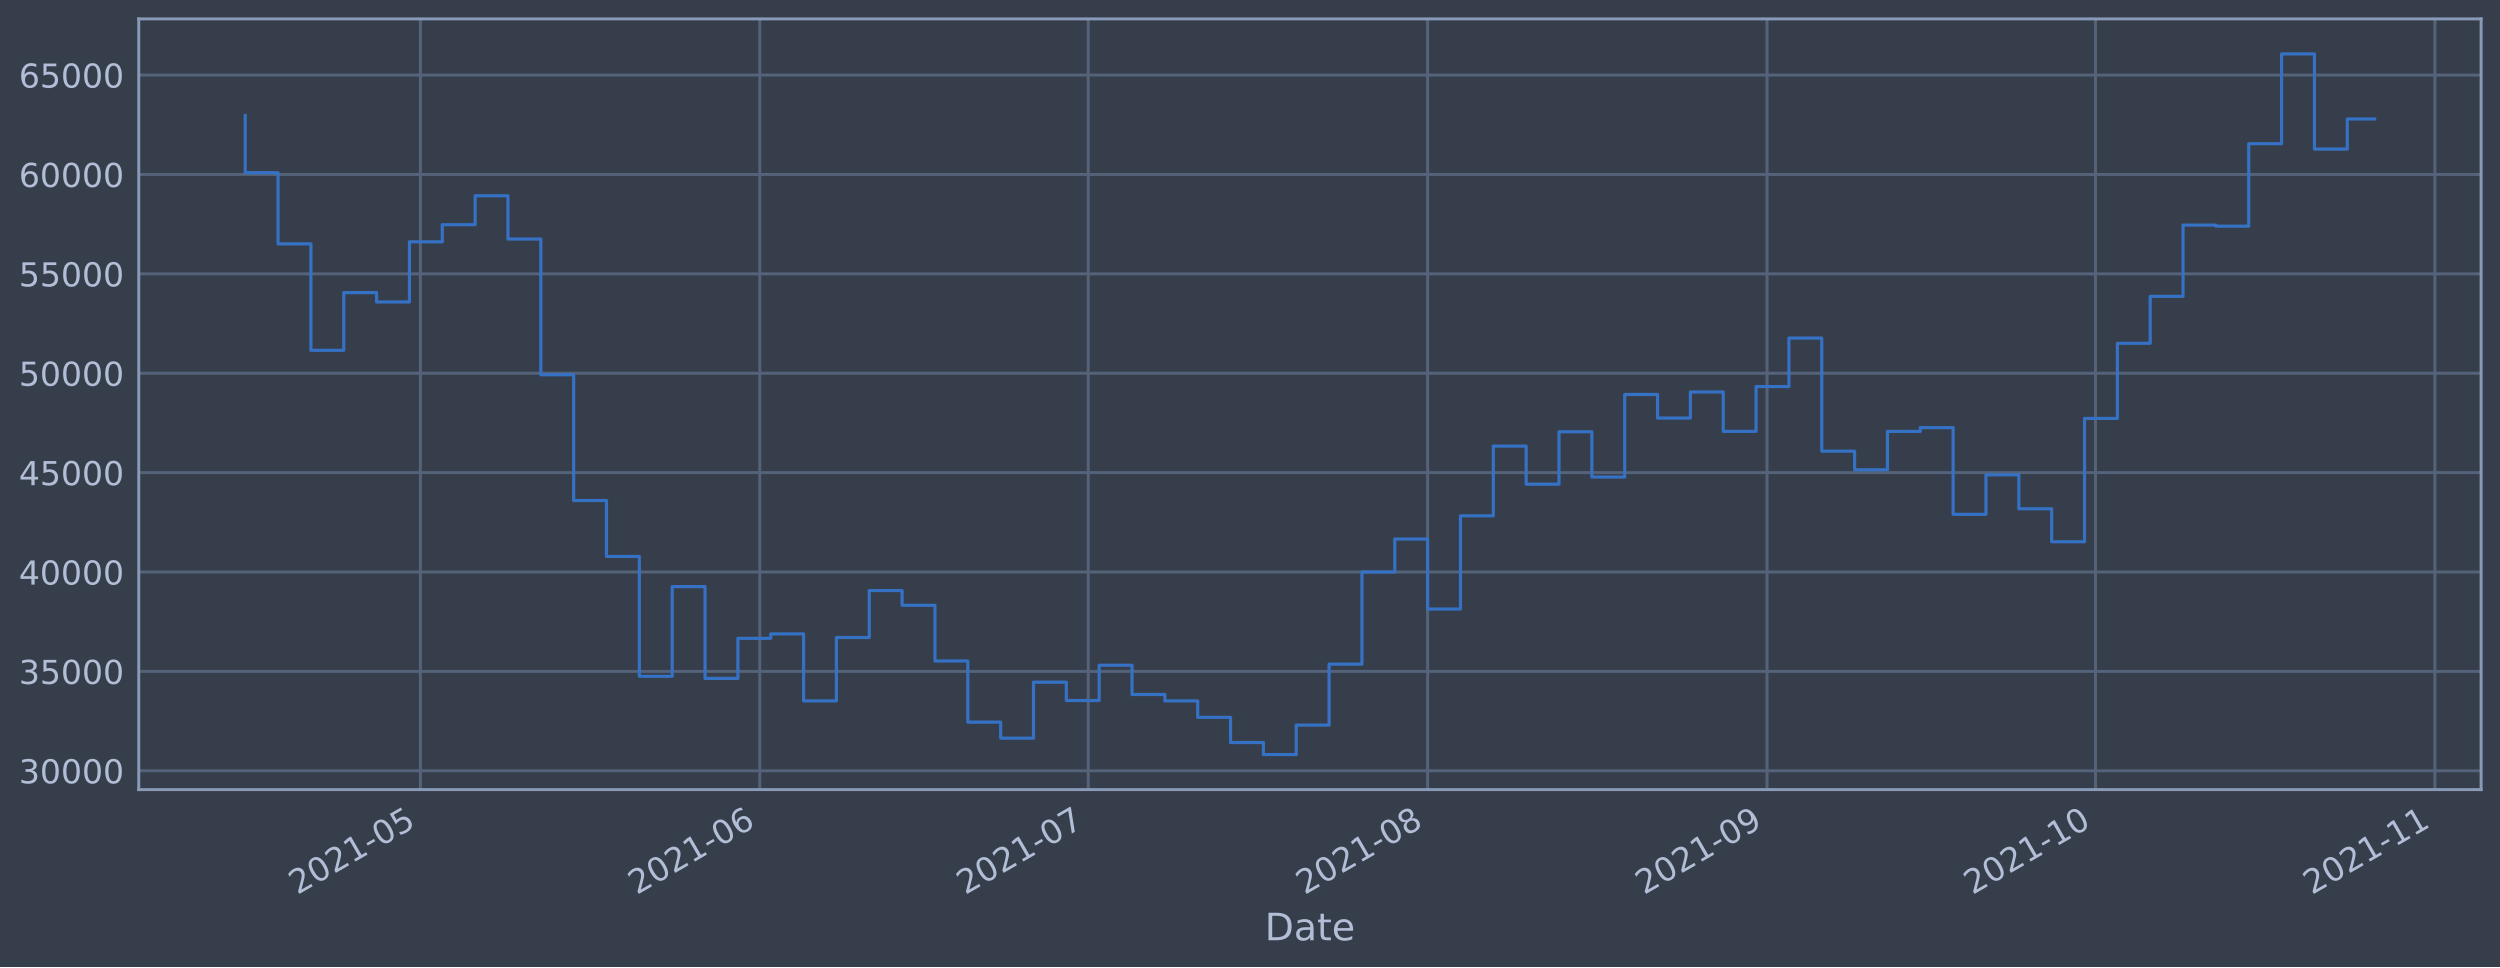
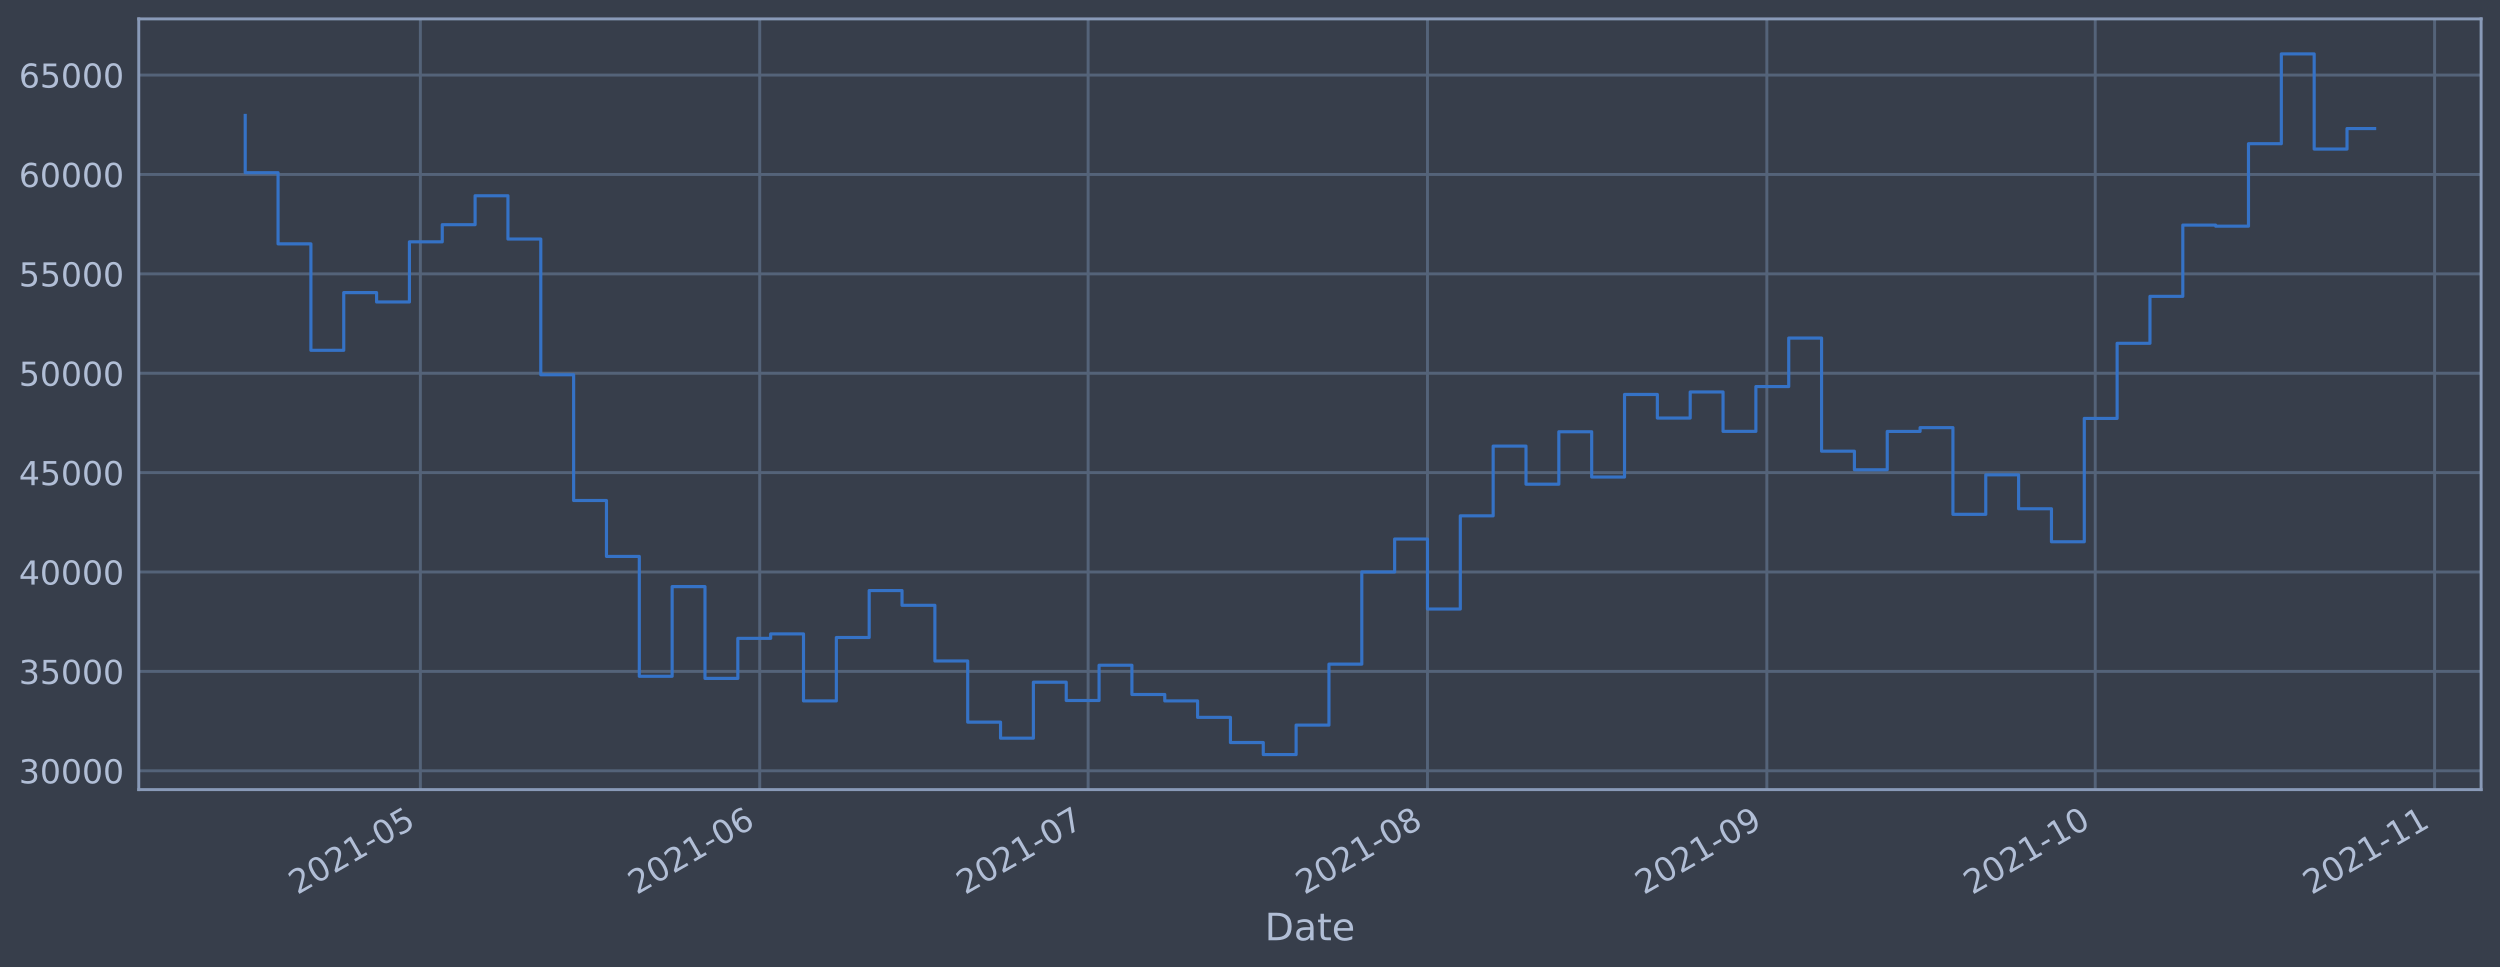
<svg xmlns="http://www.w3.org/2000/svg" xmlns:xlink="http://www.w3.org/1999/xlink" height="368.58pt" version="1.1" viewBox="0 0 952.884 368.58" width="952.884pt">
  <defs>
    <style type="text/css">*{stroke-linecap:butt;stroke-linejoin:round;}</style>
  </defs>
  <g id="figure_1">
    <g id="patch_1">
      <path d="M 0 368.58  L 952.884 368.58  L 952.884 0  L 0 0  z " style="fill:#373e4b;" />
    </g>
    <g id="axes_1">
      <g id="patch_2">
        <path d="M 52.884 300.96  L 945.684 300.96  L 945.684 7.2  L 52.884 7.2  z " style="fill:#373e4b;" />
      </g>
      <g id="matplotlib.axis_1">
        <g id="xtick_1">
          <g id="line2d_1">
-             <path clip-path="url(#pd47749ab4d)" d="M 160.233 300.96  L 160.233 7.2  " style="fill:none;stroke:#546379;stroke-linecap:square;stroke-width:1.12;" />
+             <path clip-path="url(#pe6125b571a)" d="M 160.224 300.96  L 160.224 7.2  " style="fill:none;stroke:#546379;stroke-linecap:square;stroke-width:1.12;" />
          </g>
          <g id="line2d_2" />
          <g id="text_1">
-             <g style="fill:#b1bed6;" transform="translate(113.3295 341.1745)rotate(-30)scale(0.126 -0.126)">
+             <g style="fill:#b1bed6;" transform="translate(113.3212 341.1745)rotate(-30)scale(0.126 -0.126)">
              <defs>
                <path d="M 1228 531  L 3431 531  L 3431 0  L 469 0  L 469 531  Q 828 903 1448 1529  Q 2069 2156 2228 2338  Q 2531 2678 2651 2914  Q 2772 3150 2772 3378  Q 2772 3750 2511 3984  Q 2250 4219 1831 4219  Q 1534 4219 1204 4116  Q 875 4013 500 3803  L 500 4441  Q 881 4594 1212 4672  Q 1544 4750 1819 4750  Q 2544 4750 2975 4387  Q 3406 4025 3406 3419  Q 3406 3131 3298 2873  Q 3191 2616 2906 2266  Q 2828 2175 2409 1742  Q 1991 1309 1228 531  z " id="DejaVuSans-32" transform="scale(0.015625)" />
                <path d="M 2034 4250  Q 1547 4250 1301 3770  Q 1056 3291 1056 2328  Q 1056 1369 1301 889  Q 1547 409 2034 409  Q 2525 409 2770 889  Q 3016 1369 3016 2328  Q 3016 3291 2770 3770  Q 2525 4250 2034 4250  z M 2034 4750  Q 2819 4750 3233 4129  Q 3647 3509 3647 2328  Q 3647 1150 3233 529  Q 2819 -91 2034 -91  Q 1250 -91 836 529  Q 422 1150 422 2328  Q 422 3509 836 4129  Q 1250 4750 2034 4750  z " id="DejaVuSans-30" transform="scale(0.015625)" />
                <path d="M 794 531  L 1825 531  L 1825 4091  L 703 3866  L 703 4441  L 1819 4666  L 2450 4666  L 2450 531  L 3481 531  L 3481 0  L 794 0  L 794 531  z " id="DejaVuSans-31" transform="scale(0.015625)" />
                <path d="M 313 2009  L 1997 2009  L 1997 1497  L 313 1497  L 313 2009  z " id="DejaVuSans-2d" transform="scale(0.015625)" />
                <path d="M 691 4666  L 3169 4666  L 3169 4134  L 1269 4134  L 1269 2991  Q 1406 3038 1543 3061  Q 1681 3084 1819 3084  Q 2600 3084 3056 2656  Q 3513 2228 3513 1497  Q 3513 744 3044 326  Q 2575 -91 1722 -91  Q 1428 -91 1123 -41  Q 819 9 494 109  L 494 744  Q 775 591 1075 516  Q 1375 441 1709 441  Q 2250 441 2565 725  Q 2881 1009 2881 1497  Q 2881 1984 2565 2268  Q 2250 2553 1709 2553  Q 1456 2553 1204 2497  Q 953 2441 691 2322  L 691 4666  z " id="DejaVuSans-35" transform="scale(0.015625)" />
              </defs>
              <use xlink:href="#DejaVuSans-32" />
              <use x="63.623" xlink:href="#DejaVuSans-30" />
              <use x="127.246" xlink:href="#DejaVuSans-32" />
              <use x="190.869" xlink:href="#DejaVuSans-31" />
              <use x="254.492" xlink:href="#DejaVuSans-2d" />
              <use x="290.576" xlink:href="#DejaVuSans-30" />
              <use x="354.199" xlink:href="#DejaVuSans-35" />
            </g>
          </g>
        </g>
        <g id="xtick_2">
          <g id="line2d_3">
-             <path clip-path="url(#pd47749ab4d)" d="M 289.594 300.96  L 289.594 7.2  " style="fill:none;stroke:#546379;stroke-linecap:square;stroke-width:1.12;" />
+             <path clip-path="url(#pe6125b571a)" d="M 289.57 300.96  L 289.57 7.2  " style="fill:none;stroke:#546379;stroke-linecap:square;stroke-width:1.12;" />
          </g>
          <g id="line2d_4" />
          <g id="text_2">
-             <g style="fill:#b1bed6;" transform="translate(242.6911 341.1745)rotate(-30)scale(0.126 -0.126)">
+             <g style="fill:#b1bed6;" transform="translate(242.6666 341.1745)rotate(-30)scale(0.126 -0.126)">
              <defs>
                <path d="M 2113 2584  Q 1688 2584 1439 2293  Q 1191 2003 1191 1497  Q 1191 994 1439 701  Q 1688 409 2113 409  Q 2538 409 2786 701  Q 3034 994 3034 1497  Q 3034 2003 2786 2293  Q 2538 2584 2113 2584  z M 3366 4563  L 3366 3988  Q 3128 4100 2886 4159  Q 2644 4219 2406 4219  Q 1781 4219 1451 3797  Q 1122 3375 1075 2522  Q 1259 2794 1537 2939  Q 1816 3084 2150 3084  Q 2853 3084 3261 2657  Q 3669 2231 3669 1497  Q 3669 778 3244 343  Q 2819 -91 2113 -91  Q 1303 -91 875 529  Q 447 1150 447 2328  Q 447 3434 972 4092  Q 1497 4750 2381 4750  Q 2619 4750 2861 4703  Q 3103 4656 3366 4563  z " id="DejaVuSans-36" transform="scale(0.015625)" />
              </defs>
              <use xlink:href="#DejaVuSans-32" />
              <use x="63.623" xlink:href="#DejaVuSans-30" />
              <use x="127.246" xlink:href="#DejaVuSans-32" />
              <use x="190.869" xlink:href="#DejaVuSans-31" />
              <use x="254.492" xlink:href="#DejaVuSans-2d" />
              <use x="290.576" xlink:href="#DejaVuSans-30" />
              <use x="354.199" xlink:href="#DejaVuSans-36" />
            </g>
          </g>
        </g>
        <g id="xtick_3">
          <g id="line2d_5">
-             <path clip-path="url(#pd47749ab4d)" d="M 414.783 300.96  L 414.783 7.2  " style="fill:none;stroke:#546379;stroke-linecap:square;stroke-width:1.12;" />
+             <path clip-path="url(#pe6125b571a)" d="M 414.743 300.96  L 414.743 7.2  " style="fill:none;stroke:#546379;stroke-linecap:square;stroke-width:1.12;" />
          </g>
          <g id="line2d_6" />
          <g id="text_3">
-             <g style="fill:#b1bed6;" transform="translate(367.8796 341.1745)rotate(-30)scale(0.126 -0.126)">
+             <g style="fill:#b1bed6;" transform="translate(367.8395 341.1745)rotate(-30)scale(0.126 -0.126)">
              <defs>
                <path d="M 525 4666  L 3525 4666  L 3525 4397  L 1831 0  L 1172 0  L 2766 4134  L 525 4134  L 525 4666  z " id="DejaVuSans-37" transform="scale(0.015625)" />
              </defs>
              <use xlink:href="#DejaVuSans-32" />
              <use x="63.623" xlink:href="#DejaVuSans-30" />
              <use x="127.246" xlink:href="#DejaVuSans-32" />
              <use x="190.869" xlink:href="#DejaVuSans-31" />
              <use x="254.492" xlink:href="#DejaVuSans-2d" />
              <use x="290.576" xlink:href="#DejaVuSans-30" />
              <use x="354.199" xlink:href="#DejaVuSans-37" />
            </g>
          </g>
        </g>
        <g id="xtick_4">
          <g id="line2d_7">
-             <path clip-path="url(#pd47749ab4d)" d="M 544.144 300.96  L 544.144 7.2  " style="fill:none;stroke:#546379;stroke-linecap:square;stroke-width:1.12;" />
+             <path clip-path="url(#pe6125b571a)" d="M 544.088 300.96  L 544.088 7.2  " style="fill:none;stroke:#546379;stroke-linecap:square;stroke-width:1.12;" />
          </g>
          <g id="line2d_8" />
          <g id="text_4">
-             <g style="fill:#b1bed6;" transform="translate(497.2412 341.1745)rotate(-30)scale(0.126 -0.126)">
+             <g style="fill:#b1bed6;" transform="translate(497.1849 341.1745)rotate(-30)scale(0.126 -0.126)">
              <defs>
                <path d="M 2034 2216  Q 1584 2216 1326 1975  Q 1069 1734 1069 1313  Q 1069 891 1326 650  Q 1584 409 2034 409  Q 2484 409 2743 651  Q 3003 894 3003 1313  Q 3003 1734 2745 1975  Q 2488 2216 2034 2216  z M 1403 2484  Q 997 2584 770 2862  Q 544 3141 544 3541  Q 544 4100 942 4425  Q 1341 4750 2034 4750  Q 2731 4750 3128 4425  Q 3525 4100 3525 3541  Q 3525 3141 3298 2862  Q 3072 2584 2669 2484  Q 3125 2378 3379 2068  Q 3634 1759 3634 1313  Q 3634 634 3220 271  Q 2806 -91 2034 -91  Q 1263 -91 848 271  Q 434 634 434 1313  Q 434 1759 690 2068  Q 947 2378 1403 2484  z M 1172 3481  Q 1172 3119 1398 2916  Q 1625 2713 2034 2713  Q 2441 2713 2670 2916  Q 2900 3119 2900 3481  Q 2900 3844 2670 4047  Q 2441 4250 2034 4250  Q 1625 4250 1398 4047  Q 1172 3844 1172 3481  z " id="DejaVuSans-38" transform="scale(0.015625)" />
              </defs>
              <use xlink:href="#DejaVuSans-32" />
              <use x="63.623" xlink:href="#DejaVuSans-30" />
              <use x="127.246" xlink:href="#DejaVuSans-32" />
              <use x="190.869" xlink:href="#DejaVuSans-31" />
              <use x="254.492" xlink:href="#DejaVuSans-2d" />
              <use x="290.576" xlink:href="#DejaVuSans-30" />
              <use x="354.199" xlink:href="#DejaVuSans-38" />
            </g>
          </g>
        </g>
        <g id="xtick_5">
          <g id="line2d_9">
-             <path clip-path="url(#pd47749ab4d)" d="M 673.506 300.96  L 673.506 7.2  " style="fill:none;stroke:#546379;stroke-linecap:square;stroke-width:1.12;" />
+             <path clip-path="url(#pe6125b571a)" d="M 673.433 300.96  L 673.433 7.2  " style="fill:none;stroke:#546379;stroke-linecap:square;stroke-width:1.12;" />
          </g>
          <g id="line2d_10" />
          <g id="text_5">
-             <g style="fill:#b1bed6;" transform="translate(626.6027 341.1745)rotate(-30)scale(0.126 -0.126)">
+             <g style="fill:#b1bed6;" transform="translate(626.5302 341.1745)rotate(-30)scale(0.126 -0.126)">
              <defs>
                <path d="M 703 97  L 703 672  Q 941 559 1184 500  Q 1428 441 1663 441  Q 2288 441 2617 861  Q 2947 1281 2994 2138  Q 2813 1869 2534 1725  Q 2256 1581 1919 1581  Q 1219 1581 811 2004  Q 403 2428 403 3163  Q 403 3881 828 4315  Q 1253 4750 1959 4750  Q 2769 4750 3195 4129  Q 3622 3509 3622 2328  Q 3622 1225 3098 567  Q 2575 -91 1691 -91  Q 1453 -91 1209 -44  Q 966 3 703 97  z M 1959 2075  Q 2384 2075 2632 2365  Q 2881 2656 2881 3163  Q 2881 3666 2632 3958  Q 2384 4250 1959 4250  Q 1534 4250 1286 3958  Q 1038 3666 1038 3163  Q 1038 2656 1286 2365  Q 1534 2075 1959 2075  z " id="DejaVuSans-39" transform="scale(0.015625)" />
              </defs>
              <use xlink:href="#DejaVuSans-32" />
              <use x="63.623" xlink:href="#DejaVuSans-30" />
              <use x="127.246" xlink:href="#DejaVuSans-32" />
              <use x="190.869" xlink:href="#DejaVuSans-31" />
              <use x="254.492" xlink:href="#DejaVuSans-2d" />
              <use x="290.576" xlink:href="#DejaVuSans-30" />
              <use x="354.199" xlink:href="#DejaVuSans-39" />
            </g>
          </g>
        </g>
        <g id="xtick_6">
          <g id="line2d_11">
-             <path clip-path="url(#pd47749ab4d)" d="M 798.695 300.96  L 798.695 7.2  " style="fill:none;stroke:#546379;stroke-linecap:square;stroke-width:1.12;" />
+             <path clip-path="url(#pe6125b571a)" d="M 798.606 300.96  L 798.606 7.2  " style="fill:none;stroke:#546379;stroke-linecap:square;stroke-width:1.12;" />
          </g>
          <g id="line2d_12" />
          <g id="text_6">
-             <g style="fill:#b1bed6;" transform="translate(751.7913 341.1745)rotate(-30)scale(0.126 -0.126)">
+             <g style="fill:#b1bed6;" transform="translate(751.7031 341.1745)rotate(-30)scale(0.126 -0.126)">
              <use xlink:href="#DejaVuSans-32" />
              <use x="63.623" xlink:href="#DejaVuSans-30" />
              <use x="127.246" xlink:href="#DejaVuSans-32" />
              <use x="190.869" xlink:href="#DejaVuSans-31" />
              <use x="254.492" xlink:href="#DejaVuSans-2d" />
              <use x="290.576" xlink:href="#DejaVuSans-31" />
              <use x="354.199" xlink:href="#DejaVuSans-30" />
            </g>
          </g>
        </g>
        <g id="xtick_7">
          <g id="line2d_13">
-             <path clip-path="url(#pd47749ab4d)" d="M 928.056 300.96  L 928.056 7.2  " style="fill:none;stroke:#546379;stroke-linecap:square;stroke-width:1.12;" />
+             <path clip-path="url(#pe6125b571a)" d="M 927.952 300.96  L 927.952 7.2  " style="fill:none;stroke:#546379;stroke-linecap:square;stroke-width:1.12;" />
          </g>
          <g id="line2d_14" />
          <g id="text_7">
-             <g style="fill:#b1bed6;" transform="translate(881.1528 341.1745)rotate(-30)scale(0.126 -0.126)">
+             <g style="fill:#b1bed6;" transform="translate(881.0485 341.1745)rotate(-30)scale(0.126 -0.126)">
              <use xlink:href="#DejaVuSans-32" />
              <use x="63.623" xlink:href="#DejaVuSans-30" />
              <use x="127.246" xlink:href="#DejaVuSans-32" />
              <use x="190.869" xlink:href="#DejaVuSans-31" />
              <use x="254.492" xlink:href="#DejaVuSans-2d" />
              <use x="290.576" xlink:href="#DejaVuSans-31" />
              <use x="354.199" xlink:href="#DejaVuSans-31" />
            </g>
          </g>
        </g>
        <g id="text_8">
          <g style="fill:#b1bed6;" transform="translate(482.0746 358.3856)scale(0.144 -0.144)">
            <defs>
              <path d="M 1259 4147  L 1259 519  L 2022 519  Q 2988 519 3436 956  Q 3884 1394 3884 2338  Q 3884 3275 3436 3711  Q 2988 4147 2022 4147  L 1259 4147  z M 628 4666  L 1925 4666  Q 3281 4666 3915 4102  Q 4550 3538 4550 2338  Q 4550 1131 3912 565  Q 3275 0 1925 0  L 628 0  L 628 4666  z " id="DejaVuSans-44" transform="scale(0.015625)" />
              <path d="M 2194 1759  Q 1497 1759 1228 1600  Q 959 1441 959 1056  Q 959 750 1161 570  Q 1363 391 1709 391  Q 2188 391 2477 730  Q 2766 1069 2766 1631  L 2766 1759  L 2194 1759  z M 3341 1997  L 3341 0  L 2766 0  L 2766 531  Q 2569 213 2275 61  Q 1981 -91 1556 -91  Q 1019 -91 701 211  Q 384 513 384 1019  Q 384 1609 779 1909  Q 1175 2209 1959 2209  L 2766 2209  L 2766 2266  Q 2766 2663 2505 2880  Q 2244 3097 1772 3097  Q 1472 3097 1187 3025  Q 903 2953 641 2809  L 641 3341  Q 956 3463 1253 3523  Q 1550 3584 1831 3584  Q 2591 3584 2966 3190  Q 3341 2797 3341 1997  z " id="DejaVuSans-61" transform="scale(0.015625)" />
              <path d="M 1172 4494  L 1172 3500  L 2356 3500  L 2356 3053  L 1172 3053  L 1172 1153  Q 1172 725 1289 603  Q 1406 481 1766 481  L 2356 481  L 2356 0  L 1766 0  Q 1100 0 847 248  Q 594 497 594 1153  L 594 3053  L 172 3053  L 172 3500  L 594 3500  L 594 4494  L 1172 4494  z " id="DejaVuSans-74" transform="scale(0.015625)" />
              <path d="M 3597 1894  L 3597 1613  L 953 1613  Q 991 1019 1311 708  Q 1631 397 2203 397  Q 2534 397 2845 478  Q 3156 559 3463 722  L 3463 178  Q 3153 47 2828 -22  Q 2503 -91 2169 -91  Q 1331 -91 842 396  Q 353 884 353 1716  Q 353 2575 817 3079  Q 1281 3584 2069 3584  Q 2775 3584 3186 3129  Q 3597 2675 3597 1894  z M 3022 2063  Q 3016 2534 2758 2815  Q 2500 3097 2075 3097  Q 1594 3097 1305 2825  Q 1016 2553 972 2059  L 3022 2063  z " id="DejaVuSans-65" transform="scale(0.015625)" />
            </defs>
            <use xlink:href="#DejaVuSans-44" />
            <use x="77.002" xlink:href="#DejaVuSans-61" />
            <use x="138.281" xlink:href="#DejaVuSans-74" />
            <use x="177.49" xlink:href="#DejaVuSans-65" />
          </g>
        </g>
      </g>
      <g id="matplotlib.axis_2">
        <g id="ytick_1">
          <g id="line2d_15">
-             <path clip-path="url(#pd47749ab4d)" d="M 52.884 293.789  L 945.684 293.789  " style="fill:none;stroke:#546379;stroke-linecap:square;stroke-width:1.12;" />
+             <path clip-path="url(#pe6125b571a)" d="M 52.884 293.789  L 945.684 293.789  " style="fill:none;stroke:#546379;stroke-linecap:square;stroke-width:1.12;" />
          </g>
          <g id="line2d_16" />
          <g id="text_9">
            <g style="fill:#b1bed6;" transform="translate(7.2 298.5763)scale(0.126 -0.126)">
              <defs>
                <path d="M 2597 2516  Q 3050 2419 3304 2112  Q 3559 1806 3559 1356  Q 3559 666 3084 287  Q 2609 -91 1734 -91  Q 1441 -91 1130 -33  Q 819 25 488 141  L 488 750  Q 750 597 1062 519  Q 1375 441 1716 441  Q 2309 441 2620 675  Q 2931 909 2931 1356  Q 2931 1769 2642 2001  Q 2353 2234 1838 2234  L 1294 2234  L 1294 2753  L 1863 2753  Q 2328 2753 2575 2939  Q 2822 3125 2822 3475  Q 2822 3834 2567 4026  Q 2313 4219 1838 4219  Q 1578 4219 1281 4162  Q 984 4106 628 3988  L 628 4550  Q 988 4650 1302 4700  Q 1616 4750 1894 4750  Q 2613 4750 3031 4423  Q 3450 4097 3450 3541  Q 3450 3153 3228 2886  Q 3006 2619 2597 2516  z " id="DejaVuSans-33" transform="scale(0.015625)" />
              </defs>
              <use xlink:href="#DejaVuSans-33" />
              <use x="63.623" xlink:href="#DejaVuSans-30" />
              <use x="127.246" xlink:href="#DejaVuSans-30" />
              <use x="190.869" xlink:href="#DejaVuSans-30" />
              <use x="254.492" xlink:href="#DejaVuSans-30" />
            </g>
          </g>
        </g>
        <g id="ytick_2">
          <g id="line2d_17">
-             <path clip-path="url(#pd47749ab4d)" d="M 52.884 255.907  L 945.684 255.907  " style="fill:none;stroke:#546379;stroke-linecap:square;stroke-width:1.12;" />
+             <path clip-path="url(#pe6125b571a)" d="M 52.884 255.907  L 945.684 255.907  " style="fill:none;stroke:#546379;stroke-linecap:square;stroke-width:1.12;" />
          </g>
          <g id="line2d_18" />
          <g id="text_10">
            <g style="fill:#b1bed6;" transform="translate(7.2 260.6936)scale(0.126 -0.126)">
              <use xlink:href="#DejaVuSans-33" />
              <use x="63.623" xlink:href="#DejaVuSans-35" />
              <use x="127.246" xlink:href="#DejaVuSans-30" />
              <use x="190.869" xlink:href="#DejaVuSans-30" />
              <use x="254.492" xlink:href="#DejaVuSans-30" />
            </g>
          </g>
        </g>
        <g id="ytick_3">
          <g id="line2d_19">
-             <path clip-path="url(#pd47749ab4d)" d="M 52.884 218.024  L 945.684 218.024  " style="fill:none;stroke:#546379;stroke-linecap:square;stroke-width:1.12;" />
+             <path clip-path="url(#pe6125b571a)" d="M 52.884 218.024  L 945.684 218.024  " style="fill:none;stroke:#546379;stroke-linecap:square;stroke-width:1.12;" />
          </g>
          <g id="line2d_20" />
          <g id="text_11">
            <g style="fill:#b1bed6;" transform="translate(7.2 222.811)scale(0.126 -0.126)">
              <defs>
                <path d="M 2419 4116  L 825 1625  L 2419 1625  L 2419 4116  z M 2253 4666  L 3047 4666  L 3047 1625  L 3713 1625  L 3713 1100  L 3047 1100  L 3047 0  L 2419 0  L 2419 1100  L 313 1100  L 313 1709  L 2253 4666  z " id="DejaVuSans-34" transform="scale(0.015625)" />
              </defs>
              <use xlink:href="#DejaVuSans-34" />
              <use x="63.623" xlink:href="#DejaVuSans-30" />
              <use x="127.246" xlink:href="#DejaVuSans-30" />
              <use x="190.869" xlink:href="#DejaVuSans-30" />
              <use x="254.492" xlink:href="#DejaVuSans-30" />
            </g>
          </g>
        </g>
        <g id="ytick_4">
          <g id="line2d_21">
-             <path clip-path="url(#pd47749ab4d)" d="M 52.884 180.141  L 945.684 180.141  " style="fill:none;stroke:#546379;stroke-linecap:square;stroke-width:1.12;" />
+             <path clip-path="url(#pe6125b571a)" d="M 52.884 180.141  L 945.684 180.141  " style="fill:none;stroke:#546379;stroke-linecap:square;stroke-width:1.12;" />
          </g>
          <g id="line2d_22" />
          <g id="text_12">
            <g style="fill:#b1bed6;" transform="translate(7.2 184.9284)scale(0.126 -0.126)">
              <use xlink:href="#DejaVuSans-34" />
              <use x="63.623" xlink:href="#DejaVuSans-35" />
              <use x="127.246" xlink:href="#DejaVuSans-30" />
              <use x="190.869" xlink:href="#DejaVuSans-30" />
              <use x="254.492" xlink:href="#DejaVuSans-30" />
            </g>
          </g>
        </g>
        <g id="ytick_5">
          <g id="line2d_23">
-             <path clip-path="url(#pd47749ab4d)" d="M 52.884 142.259  L 945.684 142.259  " style="fill:none;stroke:#546379;stroke-linecap:square;stroke-width:1.12;" />
+             <path clip-path="url(#pe6125b571a)" d="M 52.884 142.259  L 945.684 142.259  " style="fill:none;stroke:#546379;stroke-linecap:square;stroke-width:1.12;" />
          </g>
          <g id="line2d_24" />
          <g id="text_13">
            <g style="fill:#b1bed6;" transform="translate(7.2 147.0457)scale(0.126 -0.126)">
              <use xlink:href="#DejaVuSans-35" />
              <use x="63.623" xlink:href="#DejaVuSans-30" />
              <use x="127.246" xlink:href="#DejaVuSans-30" />
              <use x="190.869" xlink:href="#DejaVuSans-30" />
              <use x="254.492" xlink:href="#DejaVuSans-30" />
            </g>
          </g>
        </g>
        <g id="ytick_6">
          <g id="line2d_25">
-             <path clip-path="url(#pd47749ab4d)" d="M 52.884 104.376  L 945.684 104.376  " style="fill:none;stroke:#546379;stroke-linecap:square;stroke-width:1.12;" />
+             <path clip-path="url(#pe6125b571a)" d="M 52.884 104.376  L 945.684 104.376  " style="fill:none;stroke:#546379;stroke-linecap:square;stroke-width:1.12;" />
          </g>
          <g id="line2d_26" />
          <g id="text_14">
            <g style="fill:#b1bed6;" transform="translate(7.2 109.1631)scale(0.126 -0.126)">
              <use xlink:href="#DejaVuSans-35" />
              <use x="63.623" xlink:href="#DejaVuSans-35" />
              <use x="127.246" xlink:href="#DejaVuSans-30" />
              <use x="190.869" xlink:href="#DejaVuSans-30" />
              <use x="254.492" xlink:href="#DejaVuSans-30" />
            </g>
          </g>
        </g>
        <g id="ytick_7">
          <g id="line2d_27">
-             <path clip-path="url(#pd47749ab4d)" d="M 52.884 66.493  L 945.684 66.493  " style="fill:none;stroke:#546379;stroke-linecap:square;stroke-width:1.12;" />
+             <path clip-path="url(#pe6125b571a)" d="M 52.884 66.493  L 945.684 66.493  " style="fill:none;stroke:#546379;stroke-linecap:square;stroke-width:1.12;" />
          </g>
          <g id="line2d_28" />
          <g id="text_15">
            <g style="fill:#b1bed6;" transform="translate(7.2 71.28047)scale(0.126 -0.126)">
              <use xlink:href="#DejaVuSans-36" />
              <use x="63.623" xlink:href="#DejaVuSans-30" />
              <use x="127.246" xlink:href="#DejaVuSans-30" />
              <use x="190.869" xlink:href="#DejaVuSans-30" />
              <use x="254.492" xlink:href="#DejaVuSans-30" />
            </g>
          </g>
        </g>
        <g id="ytick_8">
          <g id="line2d_29">
-             <path clip-path="url(#pd47749ab4d)" d="M 52.884 28.611  L 945.684 28.611  " style="fill:none;stroke:#546379;stroke-linecap:square;stroke-width:1.12;" />
+             <path clip-path="url(#pe6125b571a)" d="M 52.884 28.611  L 945.684 28.611  " style="fill:none;stroke:#546379;stroke-linecap:square;stroke-width:1.12;" />
          </g>
          <g id="line2d_30" />
          <g id="text_16">
            <g style="fill:#b1bed6;" transform="translate(7.2 33.39783)scale(0.126 -0.126)">
              <use xlink:href="#DejaVuSans-36" />
              <use x="63.623" xlink:href="#DejaVuSans-35" />
              <use x="127.246" xlink:href="#DejaVuSans-30" />
              <use x="190.869" xlink:href="#DejaVuSans-30" />
              <use x="254.492" xlink:href="#DejaVuSans-30" />
            </g>
          </g>
        </g>
      </g>
      <g id="line2d_31">
-         <path clip-path="url(#pd47749ab4d)" d="M 93.466 43.998  L 93.466 65.834  L 105.984 65.834  L 105.984 92.951  L 118.503 92.951  L 118.503 133.522  L 131.022 133.522  L 131.022 111.523  L 143.541 111.523  L 143.541 115.103  L 156.06 115.103  L 156.06 92.174  L 168.579 92.174  L 168.579 85.638  L 181.098 85.638  L 181.098 74.609  L 193.616 74.609  L 193.616 91.117  L 206.135 91.117  L 206.135 142.846  L 218.654 142.846  L 218.654 190.777  L 231.173 190.777  L 231.173 212.082  L 243.692 212.082  L 243.692 257.766  L 256.211 257.766  L 256.211 223.585  L 268.73 223.585  L 268.73 258.576  L 281.248 258.576  L 281.248 243.31  L 293.767 243.31  L 293.767 241.621  L 306.286 241.621  L 306.286 267.159  L 318.805 267.159  L 318.805 242.992  L 331.324 242.992  L 331.324 225.094  L 343.843 225.094  L 343.843 230.716  L 356.362 230.716  L 356.362 251.935  L 368.88 251.935  L 368.88 275.245  L 381.399 275.245  L 381.399 281.359  L 393.918 281.359  L 393.918 260.023  L 406.437 260.023  L 406.437 266.992  L 418.956 266.992  L 418.956 253.563  L 431.475 253.563  L 431.475 264.703  L 443.994 264.703  L 443.994 267.153  L 456.512 267.153  L 456.512 273.434  L 469.031 273.434  L 469.031 283.021  L 481.55 283.021  L 481.55 287.607  L 494.069 287.607  L 494.069 276.379  L 506.588 276.379  L 506.588 253.14  L 519.107 253.14  L 519.107 218.005  L 531.626 218.005  L 531.626 205.454  L 544.144 205.454  L 544.144 232.131  L 556.663 232.131  L 556.663 196.613  L 569.182 196.613  L 569.182 170.038  L 581.701 170.038  L 581.701 184.553  L 594.22 184.553  L 594.22 164.561  L 606.739 164.561  L 606.739 181.824  L 619.258 181.824  L 619.258 150.35  L 631.776 150.35  L 631.776 159.347  L 644.295 159.347  L 644.295 149.404  L 656.814 149.404  L 656.814 164.422  L 669.333 164.422  L 669.333 147.342  L 681.852 147.342  L 681.852 128.855  L 694.371 128.855  L 694.371 171.971  L 706.89 171.971  L 706.89 179.044  L 719.408 179.044  L 719.408 164.442  L 731.927 164.442  L 731.927 162.991  L 744.446 162.991  L 744.446 196.04  L 756.965 196.04  L 756.965 180.983  L 769.484 180.983  L 769.484 193.911  L 782.003 193.911  L 782.003 206.49  L 794.522 206.49  L 794.522 159.479  L 807.04 159.479  L 807.04 130.85  L 819.559 130.85  L 819.559 112.958  L 832.078 112.958  L 832.078 85.798  L 844.597 85.798  L 844.597 86.21  L 857.116 86.21  L 857.116 54.779  L 869.635 54.779  L 869.635 20.553  L 882.154 20.553  L 882.154 56.816  L 894.672 56.816  L 894.672 45.342  L 905.102 45.342  L 905.102 45.342  " style="fill:none;stroke:#3572c6;stroke-linecap:square;stroke-width:1.2;" />
+         <path clip-path="url(#pe6125b571a)" d="M 93.466 43.998  L 93.466 65.834  L 105.983 65.834  L 105.983 92.951  L 118.5 92.951  L 118.5 133.522  L 131.017 133.522  L 131.017 111.523  L 143.535 111.523  L 143.535 115.103  L 156.052 115.103  L 156.052 92.174  L 168.569 92.174  L 168.569 85.638  L 181.087 85.638  L 181.087 74.609  L 193.604 74.609  L 193.604 91.117  L 206.121 91.117  L 206.121 142.846  L 218.639 142.846  L 218.639 190.777  L 231.156 190.777  L 231.156 212.082  L 243.673 212.082  L 243.673 257.766  L 256.19 257.766  L 256.19 223.585  L 268.708 223.585  L 268.708 258.576  L 281.225 258.576  L 281.225 243.31  L 293.742 243.31  L 293.742 241.621  L 306.26 241.621  L 306.26 267.159  L 318.777 267.159  L 318.777 242.992  L 331.294 242.992  L 331.294 225.094  L 343.811 225.094  L 343.811 230.716  L 356.329 230.716  L 356.329 251.935  L 368.846 251.935  L 368.846 275.245  L 381.363 275.245  L 381.363 281.359  L 393.881 281.359  L 393.881 260.023  L 406.398 260.023  L 406.398 266.992  L 418.915 266.992  L 418.915 253.563  L 431.432 253.563  L 431.432 264.703  L 443.95 264.703  L 443.95 267.153  L 456.467 267.153  L 456.467 273.434  L 468.984 273.434  L 468.984 283.021  L 481.502 283.021  L 481.502 287.607  L 494.019 287.607  L 494.019 276.379  L 506.536 276.379  L 506.536 253.14  L 519.054 253.14  L 519.054 218.005  L 531.571 218.005  L 531.571 205.454  L 544.088 205.454  L 544.088 232.131  L 556.605 232.131  L 556.605 196.613  L 569.123 196.613  L 569.123 170.038  L 581.64 170.038  L 581.64 184.553  L 594.157 184.553  L 594.157 164.561  L 606.675 164.561  L 606.675 181.824  L 619.192 181.824  L 619.192 150.35  L 631.709 150.35  L 631.709 159.347  L 644.226 159.347  L 644.226 149.404  L 656.744 149.404  L 656.744 164.422  L 669.261 164.422  L 669.261 147.342  L 681.778 147.342  L 681.778 128.855  L 694.296 128.855  L 694.296 171.971  L 706.813 171.971  L 706.813 179.044  L 719.33 179.044  L 719.33 164.442  L 731.848 164.442  L 731.848 162.991  L 744.365 162.991  L 744.365 196.04  L 756.882 196.04  L 756.882 180.983  L 769.399 180.983  L 769.399 193.911  L 781.917 193.911  L 781.917 206.49  L 794.434 206.49  L 794.434 159.479  L 806.951 159.479  L 806.951 130.85  L 819.469 130.85  L 819.469 112.958  L 831.986 112.958  L 831.986 85.798  L 844.503 85.798  L 844.503 86.21  L 857.02 86.21  L 857.02 54.779  L 869.538 54.779  L 869.538 20.553  L 882.055 20.553  L 882.055 56.816  L 894.572 56.816  L 894.572 48.997  L 905.102 48.997  L 905.102 48.997  " style="fill:none;stroke:#3572c6;stroke-linecap:square;stroke-width:1.2;" />
      </g>
      <g id="patch_3">
        <path d="M 52.884 300.96  L 52.884 7.2  " style="fill:none;stroke:#899ab8;stroke-linecap:square;stroke-linejoin:miter;stroke-width:1.12;" />
      </g>
      <g id="patch_4">
        <path d="M 945.684 300.96  L 945.684 7.2  " style="fill:none;stroke:#899ab8;stroke-linecap:square;stroke-linejoin:miter;stroke-width:1.12;" />
      </g>
      <g id="patch_5">
        <path d="M 52.884 300.96  L 945.684 300.96  " style="fill:none;stroke:#899ab8;stroke-linecap:square;stroke-linejoin:miter;stroke-width:1.12;" />
      </g>
      <g id="patch_6">
        <path d="M 52.884 7.2  L 945.684 7.2  " style="fill:none;stroke:#899ab8;stroke-linecap:square;stroke-linejoin:miter;stroke-width:1.12;" />
      </g>
    </g>
  </g>
  <defs>
-     <clipPath id="pd47749ab4d">
+     <clipPath id="pe6125b571a">
      <rect height="293.76" width="892.8" x="52.884" y="7.2" />
    </clipPath>
  </defs>
</svg>
